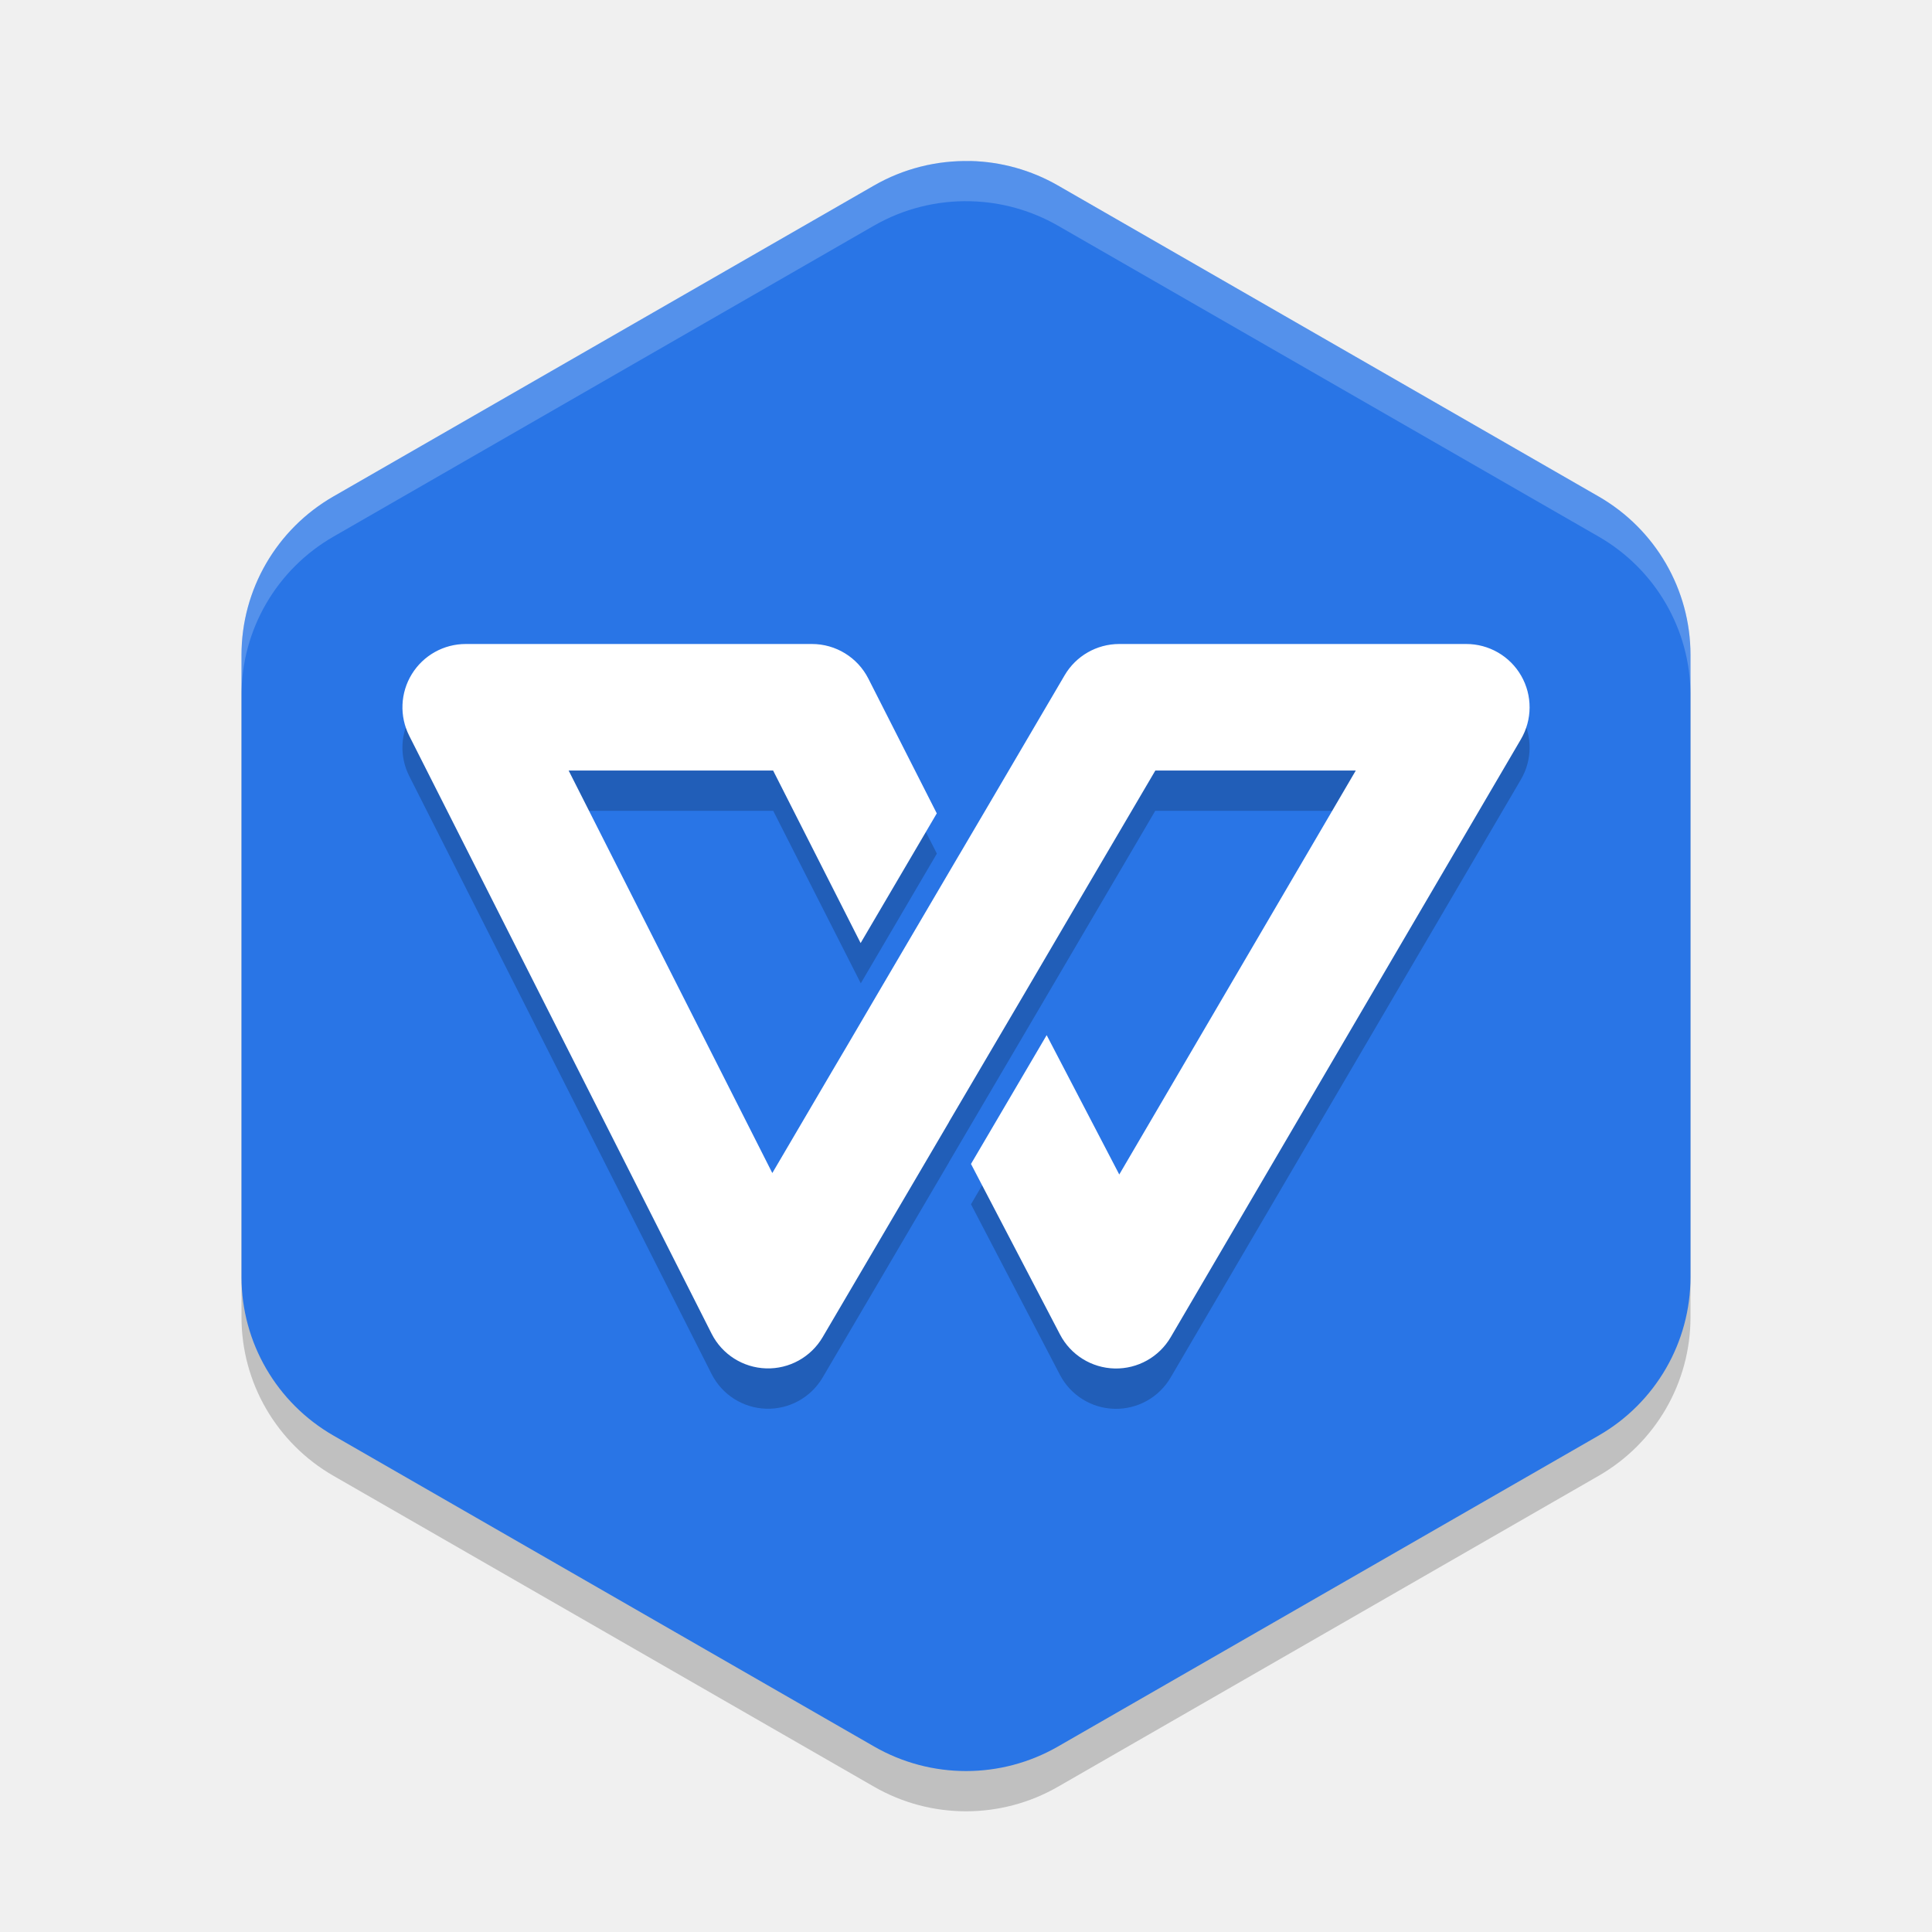
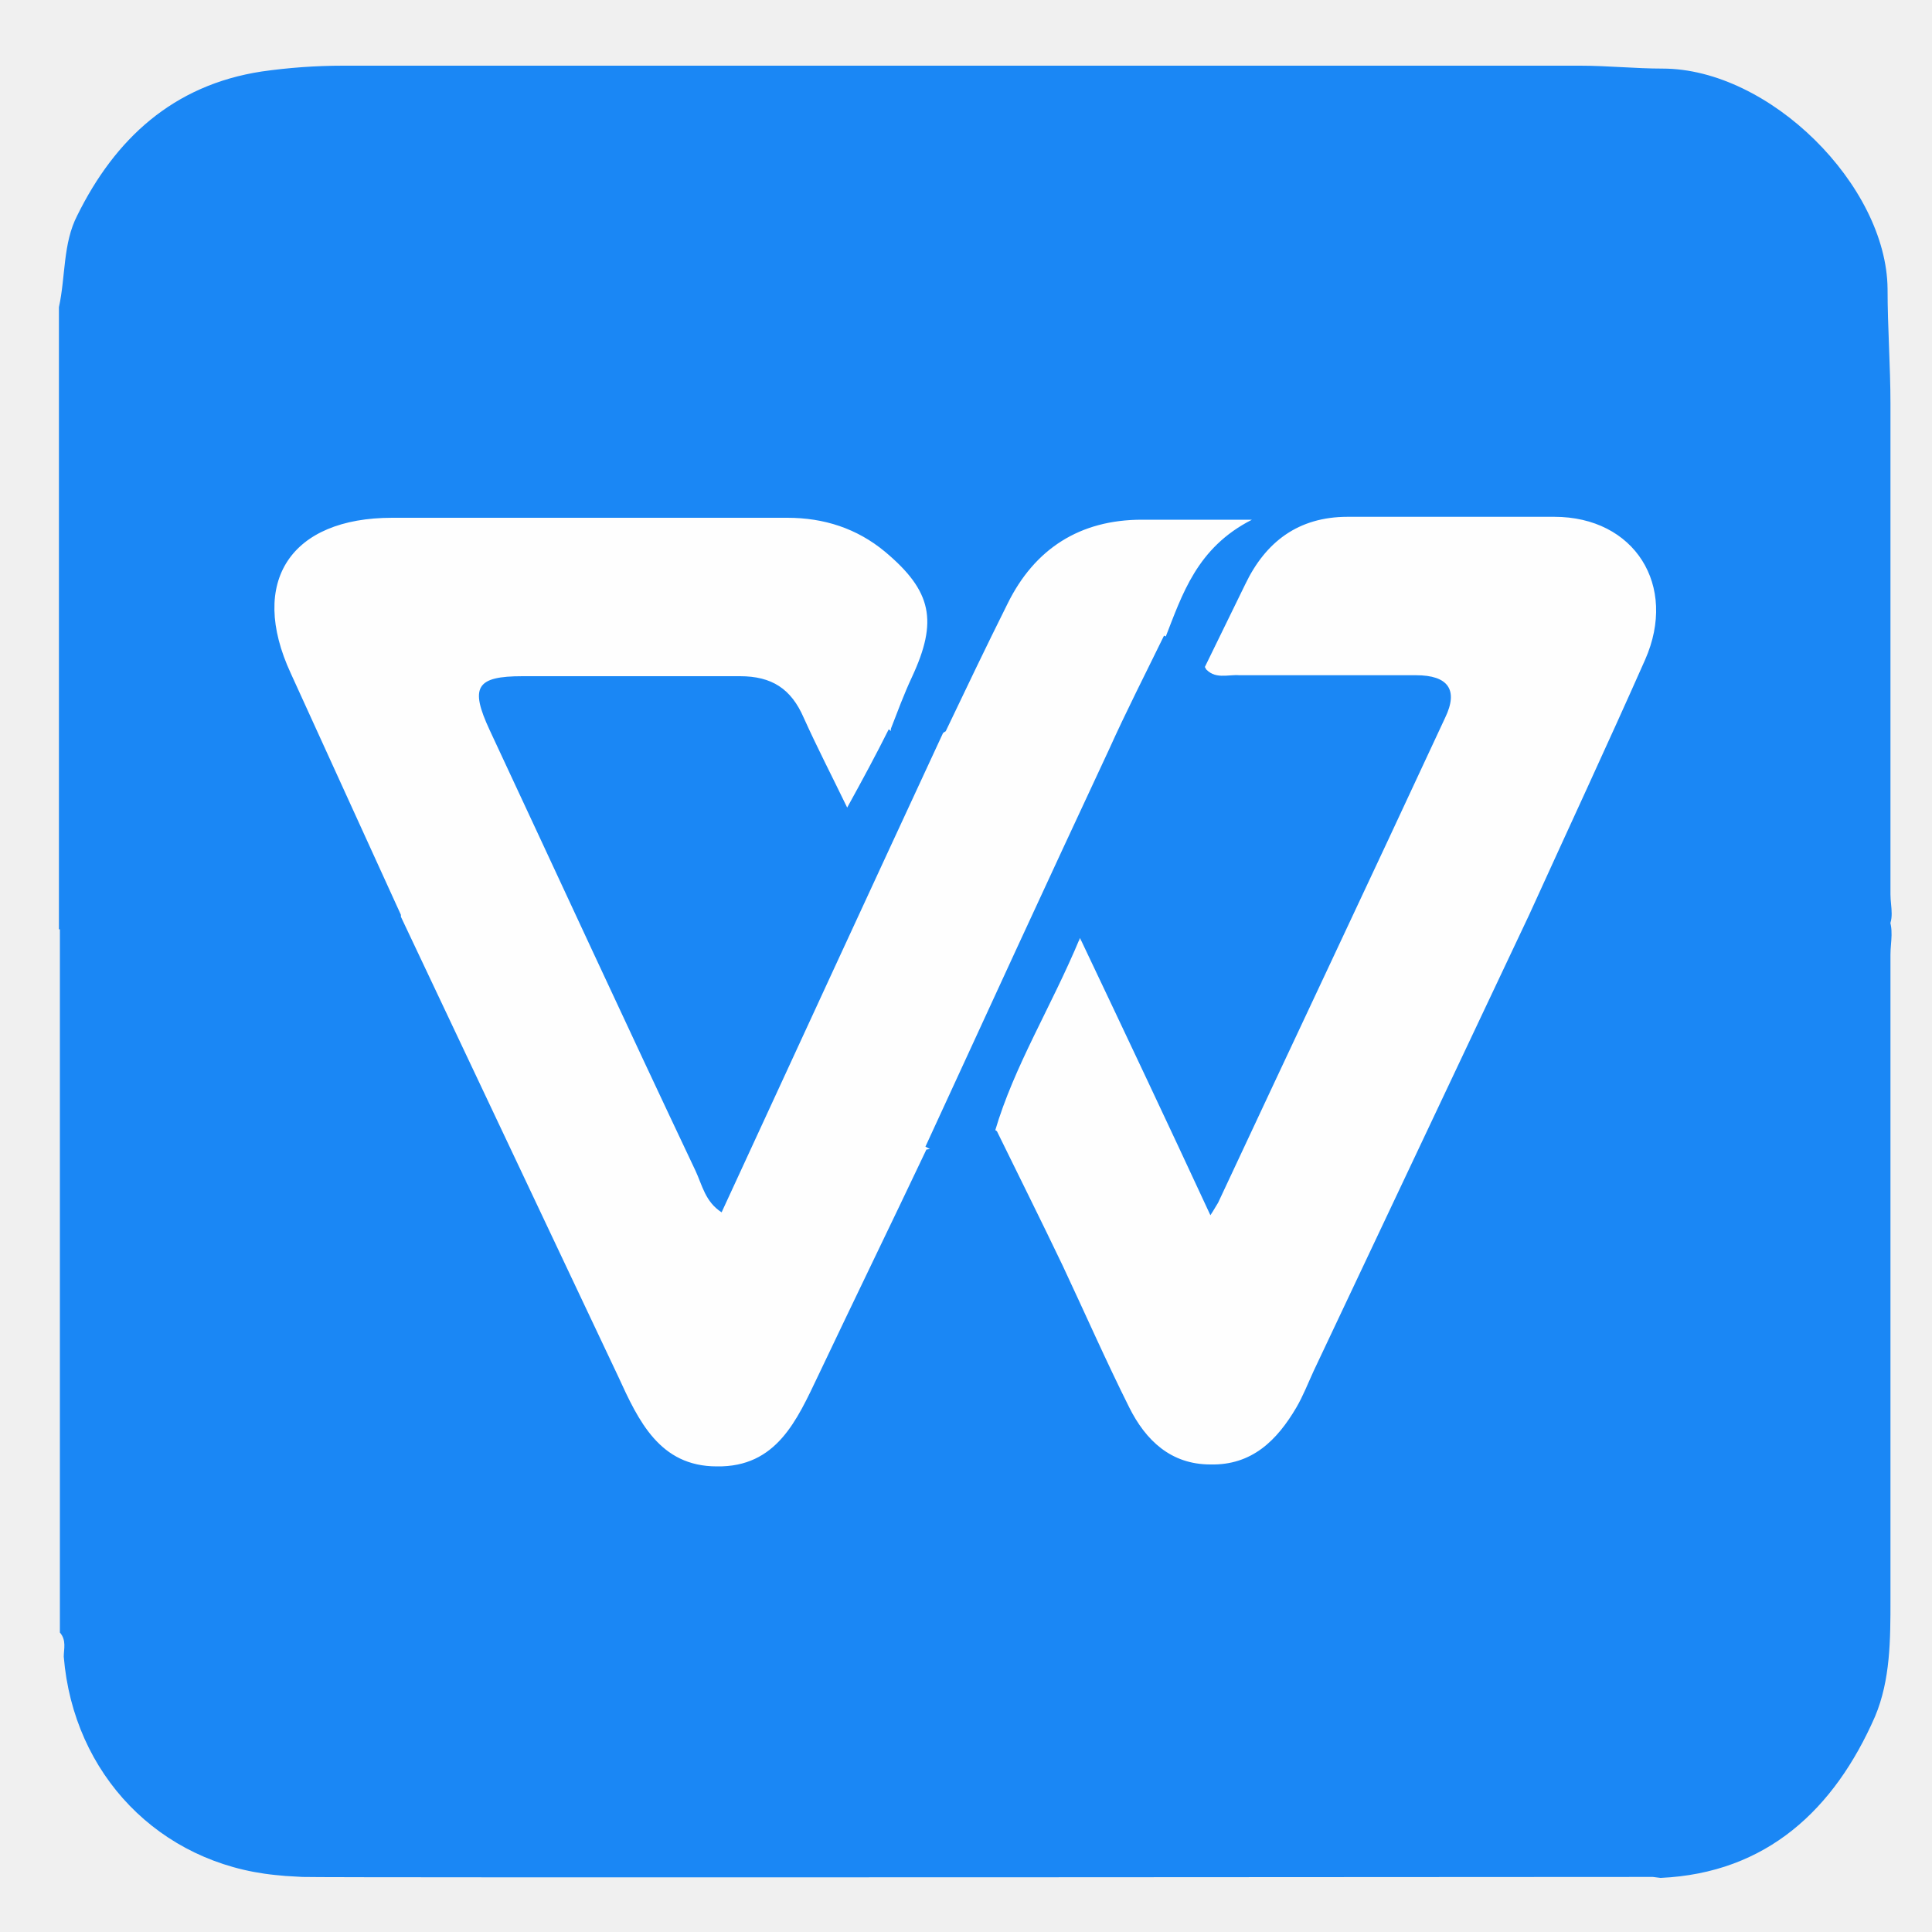
- <svg xmlns="http://www.w3.org/2000/svg" width="24" height="24" version="1">
-   <path style="opacity:0.2" d="m 12.054,2.5 v 9.756e-4 A 2.283,2.274 0 0 0 10.858,2.804 L 4.142,6.667 A 2.283,2.274 0 0 0 3,8.637 v 7.727 a 2.283,2.274 0 0 0 1.142,1.969 l 6.717,3.863 a 2.283,2.274 0 0 0 2.283,0 l 6.717,-3.863 A 2.283,2.274 0 0 0 21,16.363 V 8.637 A 2.283,2.274 0 0 0 19.858,6.667 L 13.142,2.804 a 2.283,2.274 0 0 0 -1.088,-0.304 z" />
-   <path style="fill:#2975e6" d="m 12.054,2 v 9.756e-4 A 2.283,2.274 0 0 0 10.858,2.304 L 4.142,6.167 A 2.283,2.274 0 0 0 3,8.137 v 7.727 a 2.283,2.274 0 0 0 1.142,1.969 l 6.717,3.863 a 2.283,2.274 0 0 0 2.283,0 l 6.717,-3.863 A 2.283,2.274 0 0 0 21,15.863 V 8.137 A 2.283,2.274 0 0 0 19.858,6.167 L 13.142,2.304 a 2.283,2.274 0 0 0 -1.088,-0.304 z" />
-   <path style="opacity:0.2" d="m 5.787,8.5 a 0.786,0.786 0 0 0 -0.703,1.141 l 3.756,7.428 a 0.786,0.786 0 0 0 1.379,0.043 l 1.162,-1.979 0.408,-0.695 v -0.002 l 0.939,-1.598 0.719,-1.225 0.904,-1.541 h 2.49 l -2.938,5.018 -0.902,-1.73 -0.939,1.6 1.105,2.119 a 0.786,0.786 0 0 0 1.375,0.033 L 18.893,9.684 A 0.786,0.786 0 0 0 18.213,8.5 h -4.311 a 0.786,0.786 0 0 0 -0.678,0.389 l -0.957,1.631 -0.334,0.568 -0.027,0.047 -0.945,1.609 -0.441,0.752 -0.189,0.322 -0.736,1.254 -2.529,-5 h 2.539 l 1.088,2.143 0.945,-1.611 -0.85,-1.674 A 0.786,0.786 0 0 0 10.086,8.5 Z" />
-   <path style="fill:#ffffff" d="M 5.787 8 A 0.786 0.786 0 0 0 5.084 9.141 L 8.84 16.568 A 0.786 0.786 0 0 0 10.219 16.611 L 11.381 14.633 L 11.789 13.938 L 11.789 13.936 L 12.729 12.338 L 13.447 11.113 L 14.352 9.572 L 16.842 9.572 L 13.904 14.59 L 13.002 12.859 L 12.062 14.459 L 13.168 16.578 A 0.786 0.786 0 0 0 14.543 16.611 L 18.893 9.184 A 0.786 0.786 0 0 0 18.213 8 L 13.902 8 A 0.786 0.786 0 0 0 13.225 8.389 L 12.268 10.02 L 11.934 10.588 L 11.906 10.635 L 10.961 12.244 L 10.52 12.996 L 10.33 13.318 L 9.594 14.572 L 7.064 9.572 L 9.604 9.572 L 10.691 11.715 L 11.637 10.104 L 10.787 8.43 A 0.786 0.786 0 0 0 10.086 8 L 5.787 8 z" />
-   <path style="fill:#ffffff;opacity:0.2" d="M 12.055 2 A 2.283 2.274 0 0 0 10.857 2.303 L 4.143 6.166 A 2.283 2.274 0 0 0 3 8.137 L 3 8.637 A 2.283 2.274 0 0 1 4.143 6.666 L 10.857 2.803 A 2.283 2.274 0 0 1 12.055 2.5 A 2.283 2.274 0 0 1 13.141 2.803 L 19.859 6.666 A 2.283 2.274 0 0 1 21 8.637 L 21 8.137 A 2.283 2.274 0 0 0 19.859 6.166 L 13.141 2.303 A 2.283 2.274 0 0 0 12.055 2 z" />
+ <svg xmlns="http://www.w3.org/2000/svg" id="_图层_1" data-name="图层_1" version="1.1" viewBox="0 0 200 200" width="24" height="24">
+   <defs>
+     <style>
+       .st0 {
+         fill: #1a87f5;
+       }
+ 
+       .st1 {
+         fill: #fefefe;
+       }
+     </style>
+   </defs>
+   <path class="st0" d="M171.1,194.3s-137.9.1-139.8,0-1.8-.1-2.8-.2c-12-1.2-20.9-10.4-21.9-22.6,0-.8.3-1.7-.4-2.5v-74.1c3.7-3,8.2-2.1,12.4-2,8.6.2,17.2.4,25.8,0,3-.7,3.8,1.6,4.7,3.6,6.4,14,12.8,28,19.3,41.9.5,1.1,1.1,2.2,1.7,3.3,3.5,6.1,9.5,6.1,13-.1,3.6-6.5,6.3-13.5,9.5-20.2,1-2.1,1.5-4.6,4-5.5,2.7.6,4.9-1.2,7.4-1.4,2.2.4,2.9,2.2,3.6,3.9,3.1,6.7,6.2,13.3,9.2,20,.7,1.5,1.4,2.9,2.3,4.3,3.6,5.1,9.1,4.9,12.2-.6,1.9-3.3,3.6-6.8,5.1-10.4,5.3-12,11.1-23.9,16.5-35.9.8-1.7,1.8-3.4,4.1-3,7.1.6,14.2.5,21.3.5s6.4,0,9.5-.5c2.7-.4,5.4,0,7.6,2,.7,1.3.3,2.7.3,4,0,22.3,0,44.5,0,66.8,0,4.1,0,8.3-1.6,12.1-4.2,9.6-11.2,16.2-22.2,16.7" />
+   <path class="st0" d="M195.3,96.4c-10.3-.7-20.6.4-30.9,0-2.8-.1-5.6-.2-8.2-1.6-1.7-1.4-.7-2.9,0-4.3,2.5-6.2,5.8-12,8.4-18.1.5-1.2,1.2-2.4,1.6-3.6,1.9-5.5-1.1-10.2-7-10.5-7.1-.3-14.3-.3-21.4,0-4.3.1-6.9,2.7-8.5,6.5-1.1,2.7-2.1,5.4-4.9,7.1-2.8.8-3.5-1.5-4.5-3.2-1.6-4.8,1.9-7.7,3.9-10.7-1.1.3-2.8.2-4.5.2-6.3,0-10.7,2.9-13.5,8.3-1.5,2.8-2.4,5.8-4,8.5-.8,1.4-1.6,2.8-3.4,3-2,.7-4,1.7-5.7-.6-1.2-2,0-3.7.8-5.4,2.8-6.1,1.3-10-5-12.7-1.9-.8-4-1.2-6.1-1.2-12.8,0-25.6,0-38.4,0-7.8,0-11,5.2-7.9,12.2,3,6.6,6.4,13.1,9.2,19.8.6,1.5,1.9,3,0,4.6-1.2,1.9-3.2,1.5-5,1.5-11.4,0-22.8,0-34.2,0V31.8c.7-3.2.4-6.6,1.9-9.5,3.9-7.9,9.9-13.5,19.1-14.9,2.8-.4,5.6-.6,8.4-.6,42.7,0,85.4,0,128.1,0,2.8,0,5.7.3,8.5.3,11.1,0,23.2,12.1,23.3,22.8,0,4,.3,8,.3,11.9,0,16.9,0,33.9,0,50.8,0,1.3.5,2.7-.5,3.8Z" />
+   <path class="st1" d="M41.5,94.7c-3.8-8.3-7.6-16.7-11.4-25-4.4-9.5,0-16.1,10.5-16.1,13.6,0,27.2,0,40.9,0,3.8,0,7.2,1.1,10.1,3.5,4.9,4.1,5.5,7.2,2.8,13-.8,1.7-1.5,3.6-2.2,5.4.2,2.2.3,4.3-1.1,6.3-1.9,2.7-4.3,2.8-6.2.1-1.2-1.7-1.7-3.8-2.6-5.6-1.3-2.7-3.2-4.3-6.3-4.3-6.7,0-13.5-.1-20.2,0-3.2,0-4.1,1.3-2.7,4.2,6.8,14.4,13.3,28.9,20.4,43.2.2.3.4.7,1,1,1.4-.7,1.7-2.3,2.3-3.6,5.5-12,11.1-24,16.7-35.9,1-2.2,2.3-4,4.4-5.2,2.1-4.4,4.2-8.8,6.4-13.2,2.8-5.7,7.5-8.7,13.9-8.7,3.4,0,6.9,0,11.4,0-5.7,2.9-7.2,7.7-9,12.3.9,1.8.3,3.5-.5,5.2-6.8,14.8-14,29.5-20.7,44.4-.7,1.5-1.5,3.1-3.5,3.3-3.7,7.8-7.5,15.6-11.2,23.4-2.2,4.6-4.3,9.5-10.5,9.4-5.9,0-8.1-4.7-10.2-9.3-7.5-15.9-15-31.7-22.5-47.6h0ZM124.7,69.1c1.4-2.9,2.8-5.7,4.2-8.6,2.1-4.4,5.5-7,10.6-7,7.1,0,14.2,0,21.4,0,8.3,0,12.8,7.1,9.4,14.8-3.9,8.8-8,17.6-12,26.4-7.4,15.7-14.9,31.5-22.3,47.2-.6,1.3-1.1,2.6-1.8,3.8-2,3.4-4.6,6-8.9,5.9-4.1,0-6.7-2.5-8.4-5.9-2.4-4.8-4.6-9.8-6.9-14.7-2.2-4.6-4.5-9.2-6.8-13.9-2-1.2-1.3-2.9-.6-4.4,1.9-4.1,4.1-8.1,5.8-12.3.7-1.6,1.7-3,3.7-3,2,0,3,1.5,3.6,3,1.9,4.8,4.6,9.3,6.5,14.1.8,2,1.5,4.1,3.1,5.6,1.3-.5,1.6-1.6,2-2.5,6.6-13.6,12.8-27.5,19.4-41.1,1.6-3.4.8-4.6-2.8-4.7-5.1-.2-10.1.1-15.2-.2-1.6,0-3.9.3-3.9-2.5h0Z" />
+   <path class="st0" d="M124.7,69.1c1,1.3,2.4.7,3.6.8,6.1,0,12.2,0,18.3,0,3.3,0,4.4,1.5,3,4.4-7.8,16.8-15.7,33.5-23.5,50.2-.2.3-.4.7-.8,1.3-4.5-9.7-8.8-18.8-13.5-28.7-3,7.2-6.8,13.2-8.8,20-2,2.5-4.3,3.3-7.2,1.6,6.3-13.7,12.6-27.4,19-41.1,1.8-4,3.8-7.9,5.7-11.8,1.7.7,1.9,3.3,4.2,3.2h0ZM97.8,75.5c-7.7,16.6-15.4,33.3-23.1,50-1.7-1.1-2-2.8-2.7-4.3-7.2-15.2-14.2-30.4-21.3-45.6-2.1-4.5-1.4-5.6,3.4-5.6,7.5,0,15,0,22.5,0,3.3,0,5.3,1.3,6.6,4.3,1.4,3.1,2.9,6,4.5,9.3,1.6-2.9,3-5.5,4.3-8.1,1.9,1.5,3.8.2,5.8.1Z" />
</svg>
